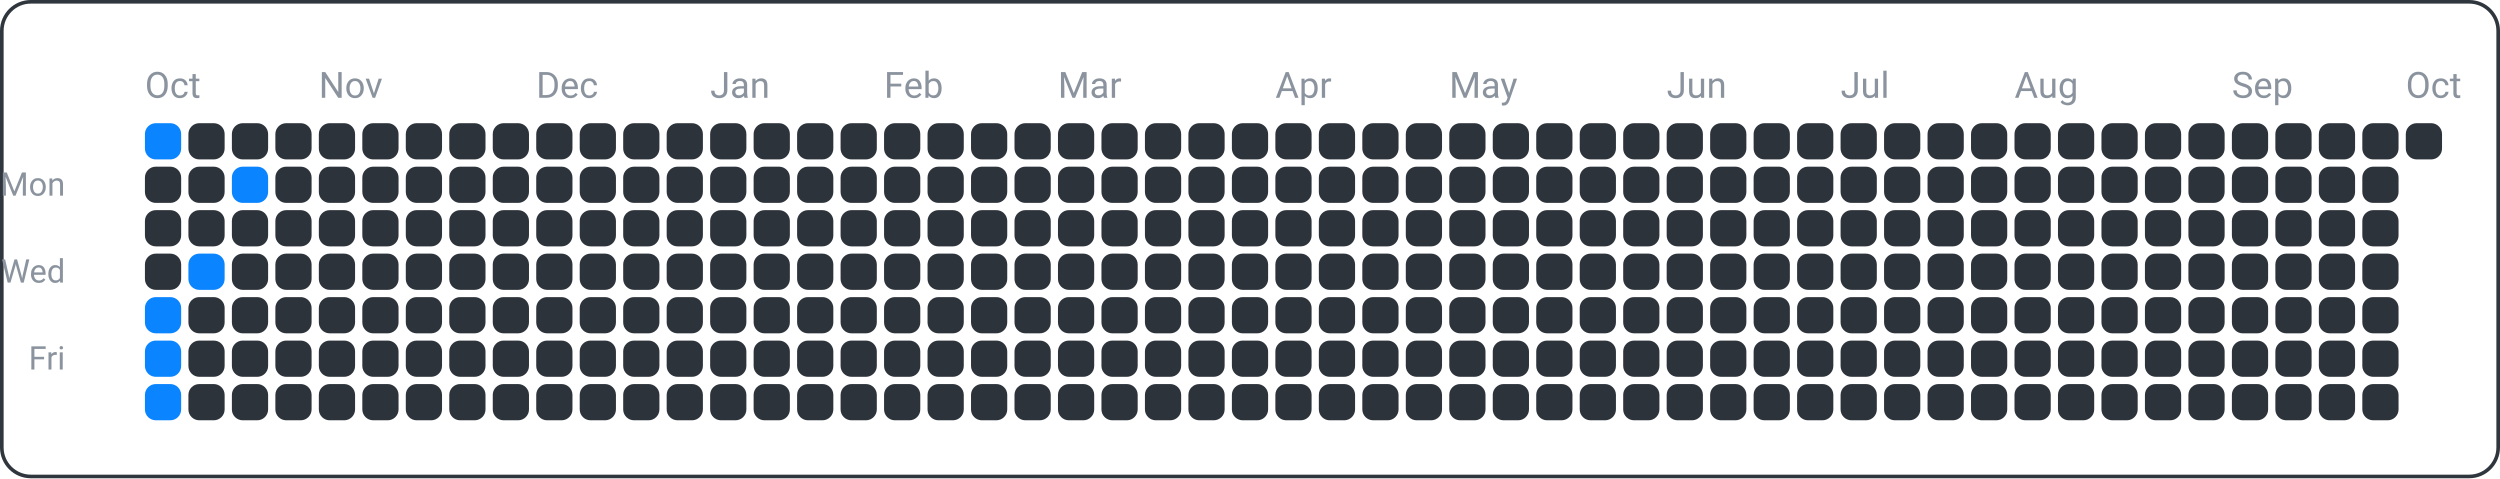
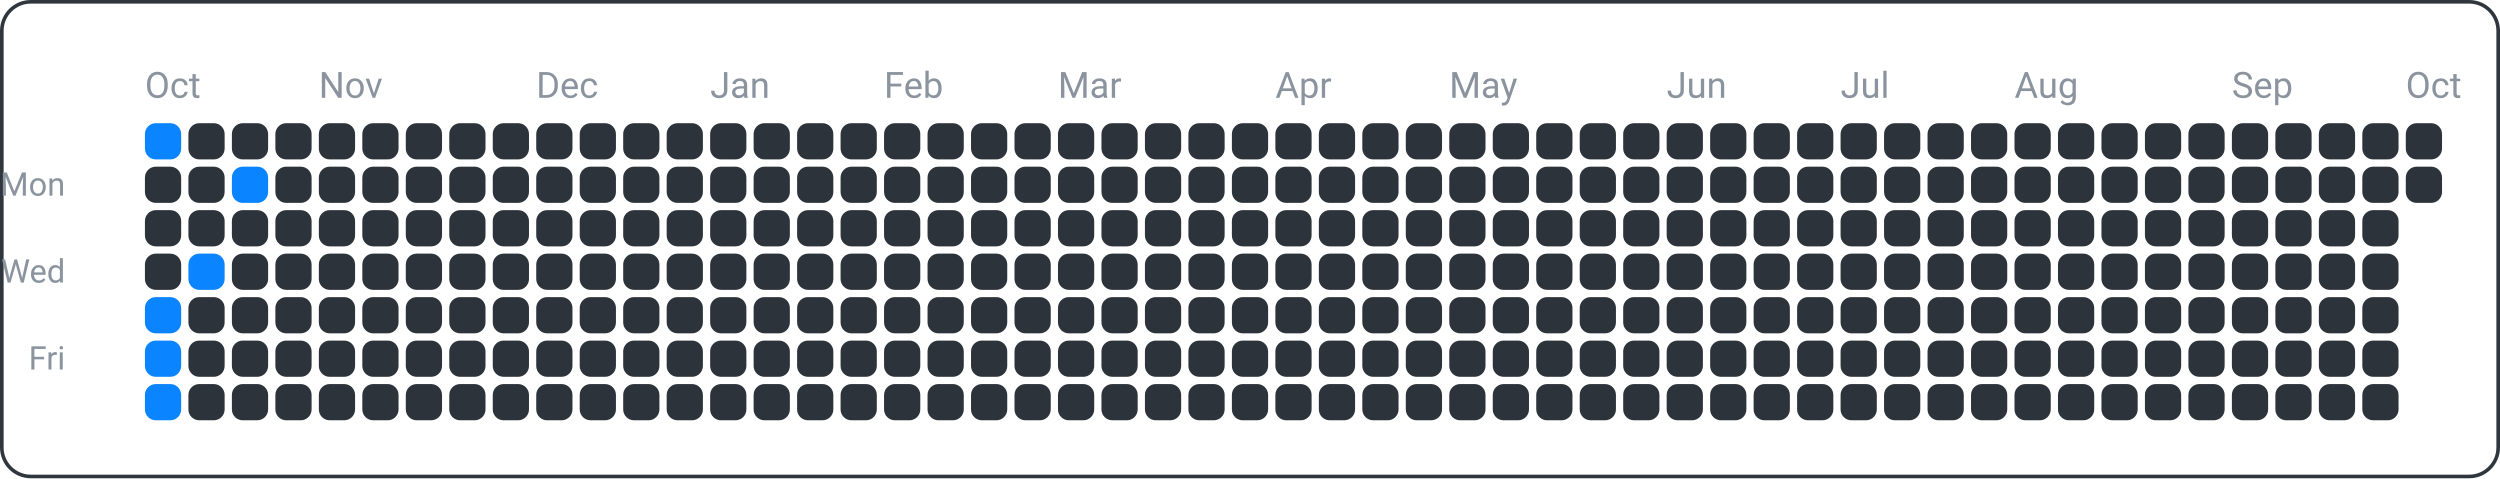
<svg xmlns="http://www.w3.org/2000/svg" width="690" height="132" viewBox="0 0 690 132">
  <rect x="0.5" y="0.5" width="689" height="131" fill="none" rx="8" ry="8" stroke="#30363d" />
  <text x="18" y="54" font-family="ui-sans-serif, -apple-system, Segoe UI, Roboto, Helvetica, Arial" font-size="9" fill="#8b949e" text-anchor="end">Mon</text>
  <text x="18" y="78" font-family="ui-sans-serif, -apple-system, Segoe UI, Roboto, Helvetica, Arial" font-size="9" fill="#8b949e" text-anchor="end">Wed</text>
  <text x="18" y="102" font-family="ui-sans-serif, -apple-system, Segoe UI, Roboto, Helvetica, Arial" font-size="9" fill="#8b949e" text-anchor="end">Fri</text>
  <text x="40" y="27" font-family="ui-sans-serif, -apple-system, Segoe UI, Roboto, Helvetica, Arial" font-size="10" fill="#8b949e" text-anchor="start">Oct</text>
  <text x="88" y="27" font-family="ui-sans-serif, -apple-system, Segoe UI, Roboto, Helvetica, Arial" font-size="10" fill="#8b949e" text-anchor="start">Nov</text>
  <text x="148" y="27" font-family="ui-sans-serif, -apple-system, Segoe UI, Roboto, Helvetica, Arial" font-size="10" fill="#8b949e" text-anchor="start">Dec</text>
  <text x="196" y="27" font-family="ui-sans-serif, -apple-system, Segoe UI, Roboto, Helvetica, Arial" font-size="10" fill="#8b949e" text-anchor="start">Jan</text>
  <text x="244" y="27" font-family="ui-sans-serif, -apple-system, Segoe UI, Roboto, Helvetica, Arial" font-size="10" fill="#8b949e" text-anchor="start">Feb</text>
  <text x="292" y="27" font-family="ui-sans-serif, -apple-system, Segoe UI, Roboto, Helvetica, Arial" font-size="10" fill="#8b949e" text-anchor="start">Mar</text>
  <text x="352" y="27" font-family="ui-sans-serif, -apple-system, Segoe UI, Roboto, Helvetica, Arial" font-size="10" fill="#8b949e" text-anchor="start">Apr</text>
  <text x="400" y="27" font-family="ui-sans-serif, -apple-system, Segoe UI, Roboto, Helvetica, Arial" font-size="10" fill="#8b949e" text-anchor="start">May</text>
  <text x="460" y="27" font-family="ui-sans-serif, -apple-system, Segoe UI, Roboto, Helvetica, Arial" font-size="10" fill="#8b949e" text-anchor="start">Jun</text>
  <text x="508" y="27" font-family="ui-sans-serif, -apple-system, Segoe UI, Roboto, Helvetica, Arial" font-size="10" fill="#8b949e" text-anchor="start">Jul</text>
  <text x="556" y="27" font-family="ui-sans-serif, -apple-system, Segoe UI, Roboto, Helvetica, Arial" font-size="10" fill="#8b949e" text-anchor="start">Aug</text>
  <text x="616" y="27" font-family="ui-sans-serif, -apple-system, Segoe UI, Roboto, Helvetica, Arial" font-size="10" fill="#8b949e" text-anchor="start">Sep</text>
  <text x="664" y="27" font-family="ui-sans-serif, -apple-system, Segoe UI, Roboto, Helvetica, Arial" font-size="10" fill="#8b949e" text-anchor="start">Oct</text>
  <rect x="40" y="34" width="10" height="10" fill="#0a84ff" rx="3" ry="3" />
  <rect x="40" y="46" width="10" height="10" fill="#2d333b" rx="3" ry="3" />
  <rect x="40" y="58" width="10" height="10" fill="#2d333b" rx="3" ry="3" />
  <rect x="40" y="70" width="10" height="10" fill="#2d333b" rx="3" ry="3" />
  <rect x="40" y="82" width="10" height="10" fill="#0a84ff" rx="3" ry="3" />
  <rect x="40" y="94" width="10" height="10" fill="#0a84ff" rx="3" ry="3" />
  <rect x="40" y="106" width="10" height="10" fill="#0a84ff" rx="3" ry="3" />
  <rect x="52" y="34" width="10" height="10" fill="#2d333b" rx="3" ry="3" />
  <rect x="52" y="46" width="10" height="10" fill="#2d333b" rx="3" ry="3" />
  <rect x="52" y="58" width="10" height="10" fill="#2d333b" rx="3" ry="3" />
  <rect x="52" y="70" width="10" height="10" fill="#0a84ff" rx="3" ry="3" />
  <rect x="52" y="82" width="10" height="10" fill="#2d333b" rx="3" ry="3" />
  <rect x="52" y="94" width="10" height="10" fill="#2d333b" rx="3" ry="3" />
  <rect x="52" y="106" width="10" height="10" fill="#2d333b" rx="3" ry="3" />
  <rect x="64" y="34" width="10" height="10" fill="#2d333b" rx="3" ry="3" />
  <rect x="64" y="46" width="10" height="10" fill="#0a84ff" rx="3" ry="3" />
  <rect x="64" y="58" width="10" height="10" fill="#2d333b" rx="3" ry="3" />
  <rect x="64" y="70" width="10" height="10" fill="#2d333b" rx="3" ry="3" />
  <rect x="64" y="82" width="10" height="10" fill="#2d333b" rx="3" ry="3" />
  <rect x="64" y="94" width="10" height="10" fill="#2d333b" rx="3" ry="3" />
  <rect x="64" y="106" width="10" height="10" fill="#2d333b" rx="3" ry="3" />
  <rect x="76" y="34" width="10" height="10" fill="#2d333b" rx="3" ry="3" />
  <rect x="76" y="46" width="10" height="10" fill="#2d333b" rx="3" ry="3" />
  <rect x="76" y="58" width="10" height="10" fill="#2d333b" rx="3" ry="3" />
  <rect x="76" y="70" width="10" height="10" fill="#2d333b" rx="3" ry="3" />
  <rect x="76" y="82" width="10" height="10" fill="#2d333b" rx="3" ry="3" />
  <rect x="76" y="94" width="10" height="10" fill="#2d333b" rx="3" ry="3" />
  <rect x="76" y="106" width="10" height="10" fill="#2d333b" rx="3" ry="3" />
  <rect x="88" y="34" width="10" height="10" fill="#2d333b" rx="3" ry="3" />
  <rect x="88" y="46" width="10" height="10" fill="#2d333b" rx="3" ry="3" />
  <rect x="88" y="58" width="10" height="10" fill="#2d333b" rx="3" ry="3" />
  <rect x="88" y="70" width="10" height="10" fill="#2d333b" rx="3" ry="3" />
  <rect x="88" y="82" width="10" height="10" fill="#2d333b" rx="3" ry="3" />
  <rect x="88" y="94" width="10" height="10" fill="#2d333b" rx="3" ry="3" />
  <rect x="88" y="106" width="10" height="10" fill="#2d333b" rx="3" ry="3" />
  <rect x="100" y="34" width="10" height="10" fill="#2d333b" rx="3" ry="3" />
  <rect x="100" y="46" width="10" height="10" fill="#2d333b" rx="3" ry="3" />
  <rect x="100" y="58" width="10" height="10" fill="#2d333b" rx="3" ry="3" />
  <rect x="100" y="70" width="10" height="10" fill="#2d333b" rx="3" ry="3" />
  <rect x="100" y="82" width="10" height="10" fill="#2d333b" rx="3" ry="3" />
  <rect x="100" y="94" width="10" height="10" fill="#2d333b" rx="3" ry="3" />
  <rect x="100" y="106" width="10" height="10" fill="#2d333b" rx="3" ry="3" />
  <rect x="112" y="34" width="10" height="10" fill="#2d333b" rx="3" ry="3" />
  <rect x="112" y="46" width="10" height="10" fill="#2d333b" rx="3" ry="3" />
  <rect x="112" y="58" width="10" height="10" fill="#2d333b" rx="3" ry="3" />
  <rect x="112" y="70" width="10" height="10" fill="#2d333b" rx="3" ry="3" />
  <rect x="112" y="82" width="10" height="10" fill="#2d333b" rx="3" ry="3" />
  <rect x="112" y="94" width="10" height="10" fill="#2d333b" rx="3" ry="3" />
  <rect x="112" y="106" width="10" height="10" fill="#2d333b" rx="3" ry="3" />
  <rect x="124" y="34" width="10" height="10" fill="#2d333b" rx="3" ry="3" />
  <rect x="124" y="46" width="10" height="10" fill="#2d333b" rx="3" ry="3" />
  <rect x="124" y="58" width="10" height="10" fill="#2d333b" rx="3" ry="3" />
  <rect x="124" y="70" width="10" height="10" fill="#2d333b" rx="3" ry="3" />
  <rect x="124" y="82" width="10" height="10" fill="#2d333b" rx="3" ry="3" />
  <rect x="124" y="94" width="10" height="10" fill="#2d333b" rx="3" ry="3" />
  <rect x="124" y="106" width="10" height="10" fill="#2d333b" rx="3" ry="3" />
  <rect x="136" y="34" width="10" height="10" fill="#2d333b" rx="3" ry="3" />
  <rect x="136" y="46" width="10" height="10" fill="#2d333b" rx="3" ry="3" />
  <rect x="136" y="58" width="10" height="10" fill="#2d333b" rx="3" ry="3" />
  <rect x="136" y="70" width="10" height="10" fill="#2d333b" rx="3" ry="3" />
  <rect x="136" y="82" width="10" height="10" fill="#2d333b" rx="3" ry="3" />
  <rect x="136" y="94" width="10" height="10" fill="#2d333b" rx="3" ry="3" />
  <rect x="136" y="106" width="10" height="10" fill="#2d333b" rx="3" ry="3" />
  <rect x="148" y="34" width="10" height="10" fill="#2d333b" rx="3" ry="3" />
  <rect x="148" y="46" width="10" height="10" fill="#2d333b" rx="3" ry="3" />
  <rect x="148" y="58" width="10" height="10" fill="#2d333b" rx="3" ry="3" />
  <rect x="148" y="70" width="10" height="10" fill="#2d333b" rx="3" ry="3" />
  <rect x="148" y="82" width="10" height="10" fill="#2d333b" rx="3" ry="3" />
  <rect x="148" y="94" width="10" height="10" fill="#2d333b" rx="3" ry="3" />
  <rect x="148" y="106" width="10" height="10" fill="#2d333b" rx="3" ry="3" />
  <rect x="160" y="34" width="10" height="10" fill="#2d333b" rx="3" ry="3" />
  <rect x="160" y="46" width="10" height="10" fill="#2d333b" rx="3" ry="3" />
  <rect x="160" y="58" width="10" height="10" fill="#2d333b" rx="3" ry="3" />
  <rect x="160" y="70" width="10" height="10" fill="#2d333b" rx="3" ry="3" />
  <rect x="160" y="82" width="10" height="10" fill="#2d333b" rx="3" ry="3" />
  <rect x="160" y="94" width="10" height="10" fill="#2d333b" rx="3" ry="3" />
  <rect x="160" y="106" width="10" height="10" fill="#2d333b" rx="3" ry="3" />
  <rect x="172" y="34" width="10" height="10" fill="#2d333b" rx="3" ry="3" />
  <rect x="172" y="46" width="10" height="10" fill="#2d333b" rx="3" ry="3" />
  <rect x="172" y="58" width="10" height="10" fill="#2d333b" rx="3" ry="3" />
  <rect x="172" y="70" width="10" height="10" fill="#2d333b" rx="3" ry="3" />
  <rect x="172" y="82" width="10" height="10" fill="#2d333b" rx="3" ry="3" />
  <rect x="172" y="94" width="10" height="10" fill="#2d333b" rx="3" ry="3" />
  <rect x="172" y="106" width="10" height="10" fill="#2d333b" rx="3" ry="3" />
  <rect x="184" y="34" width="10" height="10" fill="#2d333b" rx="3" ry="3" />
  <rect x="184" y="46" width="10" height="10" fill="#2d333b" rx="3" ry="3" />
  <rect x="184" y="58" width="10" height="10" fill="#2d333b" rx="3" ry="3" />
  <rect x="184" y="70" width="10" height="10" fill="#2d333b" rx="3" ry="3" />
  <rect x="184" y="82" width="10" height="10" fill="#2d333b" rx="3" ry="3" />
  <rect x="184" y="94" width="10" height="10" fill="#2d333b" rx="3" ry="3" />
  <rect x="184" y="106" width="10" height="10" fill="#2d333b" rx="3" ry="3" />
  <rect x="196" y="34" width="10" height="10" fill="#2d333b" rx="3" ry="3" />
  <rect x="196" y="46" width="10" height="10" fill="#2d333b" rx="3" ry="3" />
  <rect x="196" y="58" width="10" height="10" fill="#2d333b" rx="3" ry="3" />
  <rect x="196" y="70" width="10" height="10" fill="#2d333b" rx="3" ry="3" />
  <rect x="196" y="82" width="10" height="10" fill="#2d333b" rx="3" ry="3" />
  <rect x="196" y="94" width="10" height="10" fill="#2d333b" rx="3" ry="3" />
  <rect x="196" y="106" width="10" height="10" fill="#2d333b" rx="3" ry="3" />
  <rect x="208" y="34" width="10" height="10" fill="#2d333b" rx="3" ry="3" />
  <rect x="208" y="46" width="10" height="10" fill="#2d333b" rx="3" ry="3" />
  <rect x="208" y="58" width="10" height="10" fill="#2d333b" rx="3" ry="3" />
  <rect x="208" y="70" width="10" height="10" fill="#2d333b" rx="3" ry="3" />
  <rect x="208" y="82" width="10" height="10" fill="#2d333b" rx="3" ry="3" />
  <rect x="208" y="94" width="10" height="10" fill="#2d333b" rx="3" ry="3" />
  <rect x="208" y="106" width="10" height="10" fill="#2d333b" rx="3" ry="3" />
  <rect x="220" y="34" width="10" height="10" fill="#2d333b" rx="3" ry="3" />
  <rect x="220" y="46" width="10" height="10" fill="#2d333b" rx="3" ry="3" />
  <rect x="220" y="58" width="10" height="10" fill="#2d333b" rx="3" ry="3" />
  <rect x="220" y="70" width="10" height="10" fill="#2d333b" rx="3" ry="3" />
  <rect x="220" y="82" width="10" height="10" fill="#2d333b" rx="3" ry="3" />
  <rect x="220" y="94" width="10" height="10" fill="#2d333b" rx="3" ry="3" />
  <rect x="220" y="106" width="10" height="10" fill="#2d333b" rx="3" ry="3" />
  <rect x="232" y="34" width="10" height="10" fill="#2d333b" rx="3" ry="3" />
  <rect x="232" y="46" width="10" height="10" fill="#2d333b" rx="3" ry="3" />
  <rect x="232" y="58" width="10" height="10" fill="#2d333b" rx="3" ry="3" />
  <rect x="232" y="70" width="10" height="10" fill="#2d333b" rx="3" ry="3" />
  <rect x="232" y="82" width="10" height="10" fill="#2d333b" rx="3" ry="3" />
  <rect x="232" y="94" width="10" height="10" fill="#2d333b" rx="3" ry="3" />
  <rect x="232" y="106" width="10" height="10" fill="#2d333b" rx="3" ry="3" />
  <rect x="244" y="34" width="10" height="10" fill="#2d333b" rx="3" ry="3" />
  <rect x="244" y="46" width="10" height="10" fill="#2d333b" rx="3" ry="3" />
  <rect x="244" y="58" width="10" height="10" fill="#2d333b" rx="3" ry="3" />
  <rect x="244" y="70" width="10" height="10" fill="#2d333b" rx="3" ry="3" />
  <rect x="244" y="82" width="10" height="10" fill="#2d333b" rx="3" ry="3" />
  <rect x="244" y="94" width="10" height="10" fill="#2d333b" rx="3" ry="3" />
  <rect x="244" y="106" width="10" height="10" fill="#2d333b" rx="3" ry="3" />
  <rect x="256" y="34" width="10" height="10" fill="#2d333b" rx="3" ry="3" />
  <rect x="256" y="46" width="10" height="10" fill="#2d333b" rx="3" ry="3" />
  <rect x="256" y="58" width="10" height="10" fill="#2d333b" rx="3" ry="3" />
  <rect x="256" y="70" width="10" height="10" fill="#2d333b" rx="3" ry="3" />
  <rect x="256" y="82" width="10" height="10" fill="#2d333b" rx="3" ry="3" />
  <rect x="256" y="94" width="10" height="10" fill="#2d333b" rx="3" ry="3" />
  <rect x="256" y="106" width="10" height="10" fill="#2d333b" rx="3" ry="3" />
  <rect x="268" y="34" width="10" height="10" fill="#2d333b" rx="3" ry="3" />
  <rect x="268" y="46" width="10" height="10" fill="#2d333b" rx="3" ry="3" />
  <rect x="268" y="58" width="10" height="10" fill="#2d333b" rx="3" ry="3" />
  <rect x="268" y="70" width="10" height="10" fill="#2d333b" rx="3" ry="3" />
  <rect x="268" y="82" width="10" height="10" fill="#2d333b" rx="3" ry="3" />
  <rect x="268" y="94" width="10" height="10" fill="#2d333b" rx="3" ry="3" />
  <rect x="268" y="106" width="10" height="10" fill="#2d333b" rx="3" ry="3" />
  <rect x="280" y="34" width="10" height="10" fill="#2d333b" rx="3" ry="3" />
  <rect x="280" y="46" width="10" height="10" fill="#2d333b" rx="3" ry="3" />
  <rect x="280" y="58" width="10" height="10" fill="#2d333b" rx="3" ry="3" />
  <rect x="280" y="70" width="10" height="10" fill="#2d333b" rx="3" ry="3" />
  <rect x="280" y="82" width="10" height="10" fill="#2d333b" rx="3" ry="3" />
  <rect x="280" y="94" width="10" height="10" fill="#2d333b" rx="3" ry="3" />
  <rect x="280" y="106" width="10" height="10" fill="#2d333b" rx="3" ry="3" />
  <rect x="292" y="34" width="10" height="10" fill="#2d333b" rx="3" ry="3" />
  <rect x="292" y="46" width="10" height="10" fill="#2d333b" rx="3" ry="3" />
  <rect x="292" y="58" width="10" height="10" fill="#2d333b" rx="3" ry="3" />
  <rect x="292" y="70" width="10" height="10" fill="#2d333b" rx="3" ry="3" />
  <rect x="292" y="82" width="10" height="10" fill="#2d333b" rx="3" ry="3" />
  <rect x="292" y="94" width="10" height="10" fill="#2d333b" rx="3" ry="3" />
  <rect x="292" y="106" width="10" height="10" fill="#2d333b" rx="3" ry="3" />
  <rect x="304" y="34" width="10" height="10" fill="#2d333b" rx="3" ry="3" />
  <rect x="304" y="46" width="10" height="10" fill="#2d333b" rx="3" ry="3" />
  <rect x="304" y="58" width="10" height="10" fill="#2d333b" rx="3" ry="3" />
  <rect x="304" y="70" width="10" height="10" fill="#2d333b" rx="3" ry="3" />
  <rect x="304" y="82" width="10" height="10" fill="#2d333b" rx="3" ry="3" />
  <rect x="304" y="94" width="10" height="10" fill="#2d333b" rx="3" ry="3" />
  <rect x="304" y="106" width="10" height="10" fill="#2d333b" rx="3" ry="3" />
  <rect x="316" y="34" width="10" height="10" fill="#2d333b" rx="3" ry="3" />
  <rect x="316" y="46" width="10" height="10" fill="#2d333b" rx="3" ry="3" />
  <rect x="316" y="58" width="10" height="10" fill="#2d333b" rx="3" ry="3" />
  <rect x="316" y="70" width="10" height="10" fill="#2d333b" rx="3" ry="3" />
  <rect x="316" y="82" width="10" height="10" fill="#2d333b" rx="3" ry="3" />
  <rect x="316" y="94" width="10" height="10" fill="#2d333b" rx="3" ry="3" />
  <rect x="316" y="106" width="10" height="10" fill="#2d333b" rx="3" ry="3" />
  <rect x="328" y="34" width="10" height="10" fill="#2d333b" rx="3" ry="3" />
  <rect x="328" y="46" width="10" height="10" fill="#2d333b" rx="3" ry="3" />
  <rect x="328" y="58" width="10" height="10" fill="#2d333b" rx="3" ry="3" />
  <rect x="328" y="70" width="10" height="10" fill="#2d333b" rx="3" ry="3" />
  <rect x="328" y="82" width="10" height="10" fill="#2d333b" rx="3" ry="3" />
  <rect x="328" y="94" width="10" height="10" fill="#2d333b" rx="3" ry="3" />
  <rect x="328" y="106" width="10" height="10" fill="#2d333b" rx="3" ry="3" />
  <rect x="340" y="34" width="10" height="10" fill="#2d333b" rx="3" ry="3" />
  <rect x="340" y="46" width="10" height="10" fill="#2d333b" rx="3" ry="3" />
  <rect x="340" y="58" width="10" height="10" fill="#2d333b" rx="3" ry="3" />
  <rect x="340" y="70" width="10" height="10" fill="#2d333b" rx="3" ry="3" />
  <rect x="340" y="82" width="10" height="10" fill="#2d333b" rx="3" ry="3" />
  <rect x="340" y="94" width="10" height="10" fill="#2d333b" rx="3" ry="3" />
  <rect x="340" y="106" width="10" height="10" fill="#2d333b" rx="3" ry="3" />
  <rect x="352" y="34" width="10" height="10" fill="#2d333b" rx="3" ry="3" />
  <rect x="352" y="46" width="10" height="10" fill="#2d333b" rx="3" ry="3" />
  <rect x="352" y="58" width="10" height="10" fill="#2d333b" rx="3" ry="3" />
  <rect x="352" y="70" width="10" height="10" fill="#2d333b" rx="3" ry="3" />
  <rect x="352" y="82" width="10" height="10" fill="#2d333b" rx="3" ry="3" />
  <rect x="352" y="94" width="10" height="10" fill="#2d333b" rx="3" ry="3" />
  <rect x="352" y="106" width="10" height="10" fill="#2d333b" rx="3" ry="3" />
  <rect x="364" y="34" width="10" height="10" fill="#2d333b" rx="3" ry="3" />
  <rect x="364" y="46" width="10" height="10" fill="#2d333b" rx="3" ry="3" />
  <rect x="364" y="58" width="10" height="10" fill="#2d333b" rx="3" ry="3" />
  <rect x="364" y="70" width="10" height="10" fill="#2d333b" rx="3" ry="3" />
  <rect x="364" y="82" width="10" height="10" fill="#2d333b" rx="3" ry="3" />
  <rect x="364" y="94" width="10" height="10" fill="#2d333b" rx="3" ry="3" />
  <rect x="364" y="106" width="10" height="10" fill="#2d333b" rx="3" ry="3" />
  <rect x="376" y="34" width="10" height="10" fill="#2d333b" rx="3" ry="3" />
  <rect x="376" y="46" width="10" height="10" fill="#2d333b" rx="3" ry="3" />
  <rect x="376" y="58" width="10" height="10" fill="#2d333b" rx="3" ry="3" />
  <rect x="376" y="70" width="10" height="10" fill="#2d333b" rx="3" ry="3" />
  <rect x="376" y="82" width="10" height="10" fill="#2d333b" rx="3" ry="3" />
  <rect x="376" y="94" width="10" height="10" fill="#2d333b" rx="3" ry="3" />
  <rect x="376" y="106" width="10" height="10" fill="#2d333b" rx="3" ry="3" />
  <rect x="388" y="34" width="10" height="10" fill="#2d333b" rx="3" ry="3" />
  <rect x="388" y="46" width="10" height="10" fill="#2d333b" rx="3" ry="3" />
  <rect x="388" y="58" width="10" height="10" fill="#2d333b" rx="3" ry="3" />
  <rect x="388" y="70" width="10" height="10" fill="#2d333b" rx="3" ry="3" />
  <rect x="388" y="82" width="10" height="10" fill="#2d333b" rx="3" ry="3" />
  <rect x="388" y="94" width="10" height="10" fill="#2d333b" rx="3" ry="3" />
  <rect x="388" y="106" width="10" height="10" fill="#2d333b" rx="3" ry="3" />
  <rect x="400" y="34" width="10" height="10" fill="#2d333b" rx="3" ry="3" />
  <rect x="400" y="46" width="10" height="10" fill="#2d333b" rx="3" ry="3" />
  <rect x="400" y="58" width="10" height="10" fill="#2d333b" rx="3" ry="3" />
  <rect x="400" y="70" width="10" height="10" fill="#2d333b" rx="3" ry="3" />
  <rect x="400" y="82" width="10" height="10" fill="#2d333b" rx="3" ry="3" />
  <rect x="400" y="94" width="10" height="10" fill="#2d333b" rx="3" ry="3" />
  <rect x="400" y="106" width="10" height="10" fill="#2d333b" rx="3" ry="3" />
  <rect x="412" y="34" width="10" height="10" fill="#2d333b" rx="3" ry="3" />
  <rect x="412" y="46" width="10" height="10" fill="#2d333b" rx="3" ry="3" />
  <rect x="412" y="58" width="10" height="10" fill="#2d333b" rx="3" ry="3" />
  <rect x="412" y="70" width="10" height="10" fill="#2d333b" rx="3" ry="3" />
  <rect x="412" y="82" width="10" height="10" fill="#2d333b" rx="3" ry="3" />
  <rect x="412" y="94" width="10" height="10" fill="#2d333b" rx="3" ry="3" />
  <rect x="412" y="106" width="10" height="10" fill="#2d333b" rx="3" ry="3" />
  <rect x="424" y="34" width="10" height="10" fill="#2d333b" rx="3" ry="3" />
  <rect x="424" y="46" width="10" height="10" fill="#2d333b" rx="3" ry="3" />
  <rect x="424" y="58" width="10" height="10" fill="#2d333b" rx="3" ry="3" />
  <rect x="424" y="70" width="10" height="10" fill="#2d333b" rx="3" ry="3" />
  <rect x="424" y="82" width="10" height="10" fill="#2d333b" rx="3" ry="3" />
  <rect x="424" y="94" width="10" height="10" fill="#2d333b" rx="3" ry="3" />
  <rect x="424" y="106" width="10" height="10" fill="#2d333b" rx="3" ry="3" />
  <rect x="436" y="34" width="10" height="10" fill="#2d333b" rx="3" ry="3" />
  <rect x="436" y="46" width="10" height="10" fill="#2d333b" rx="3" ry="3" />
  <rect x="436" y="58" width="10" height="10" fill="#2d333b" rx="3" ry="3" />
  <rect x="436" y="70" width="10" height="10" fill="#2d333b" rx="3" ry="3" />
  <rect x="436" y="82" width="10" height="10" fill="#2d333b" rx="3" ry="3" />
  <rect x="436" y="94" width="10" height="10" fill="#2d333b" rx="3" ry="3" />
  <rect x="436" y="106" width="10" height="10" fill="#2d333b" rx="3" ry="3" />
  <rect x="448" y="34" width="10" height="10" fill="#2d333b" rx="3" ry="3" />
  <rect x="448" y="46" width="10" height="10" fill="#2d333b" rx="3" ry="3" />
  <rect x="448" y="58" width="10" height="10" fill="#2d333b" rx="3" ry="3" />
  <rect x="448" y="70" width="10" height="10" fill="#2d333b" rx="3" ry="3" />
  <rect x="448" y="82" width="10" height="10" fill="#2d333b" rx="3" ry="3" />
  <rect x="448" y="94" width="10" height="10" fill="#2d333b" rx="3" ry="3" />
  <rect x="448" y="106" width="10" height="10" fill="#2d333b" rx="3" ry="3" />
  <rect x="460" y="34" width="10" height="10" fill="#2d333b" rx="3" ry="3" />
  <rect x="460" y="46" width="10" height="10" fill="#2d333b" rx="3" ry="3" />
  <rect x="460" y="58" width="10" height="10" fill="#2d333b" rx="3" ry="3" />
  <rect x="460" y="70" width="10" height="10" fill="#2d333b" rx="3" ry="3" />
  <rect x="460" y="82" width="10" height="10" fill="#2d333b" rx="3" ry="3" />
  <rect x="460" y="94" width="10" height="10" fill="#2d333b" rx="3" ry="3" />
  <rect x="460" y="106" width="10" height="10" fill="#2d333b" rx="3" ry="3" />
  <rect x="472" y="34" width="10" height="10" fill="#2d333b" rx="3" ry="3" />
  <rect x="472" y="46" width="10" height="10" fill="#2d333b" rx="3" ry="3" />
  <rect x="472" y="58" width="10" height="10" fill="#2d333b" rx="3" ry="3" />
  <rect x="472" y="70" width="10" height="10" fill="#2d333b" rx="3" ry="3" />
  <rect x="472" y="82" width="10" height="10" fill="#2d333b" rx="3" ry="3" />
  <rect x="472" y="94" width="10" height="10" fill="#2d333b" rx="3" ry="3" />
  <rect x="472" y="106" width="10" height="10" fill="#2d333b" rx="3" ry="3" />
  <rect x="484" y="34" width="10" height="10" fill="#2d333b" rx="3" ry="3" />
  <rect x="484" y="46" width="10" height="10" fill="#2d333b" rx="3" ry="3" />
  <rect x="484" y="58" width="10" height="10" fill="#2d333b" rx="3" ry="3" />
  <rect x="484" y="70" width="10" height="10" fill="#2d333b" rx="3" ry="3" />
  <rect x="484" y="82" width="10" height="10" fill="#2d333b" rx="3" ry="3" />
  <rect x="484" y="94" width="10" height="10" fill="#2d333b" rx="3" ry="3" />
  <rect x="484" y="106" width="10" height="10" fill="#2d333b" rx="3" ry="3" />
  <rect x="496" y="34" width="10" height="10" fill="#2d333b" rx="3" ry="3" />
  <rect x="496" y="46" width="10" height="10" fill="#2d333b" rx="3" ry="3" />
  <rect x="496" y="58" width="10" height="10" fill="#2d333b" rx="3" ry="3" />
  <rect x="496" y="70" width="10" height="10" fill="#2d333b" rx="3" ry="3" />
  <rect x="496" y="82" width="10" height="10" fill="#2d333b" rx="3" ry="3" />
  <rect x="496" y="94" width="10" height="10" fill="#2d333b" rx="3" ry="3" />
  <rect x="496" y="106" width="10" height="10" fill="#2d333b" rx="3" ry="3" />
  <rect x="508" y="34" width="10" height="10" fill="#2d333b" rx="3" ry="3" />
  <rect x="508" y="46" width="10" height="10" fill="#2d333b" rx="3" ry="3" />
  <rect x="508" y="58" width="10" height="10" fill="#2d333b" rx="3" ry="3" />
  <rect x="508" y="70" width="10" height="10" fill="#2d333b" rx="3" ry="3" />
  <rect x="508" y="82" width="10" height="10" fill="#2d333b" rx="3" ry="3" />
  <rect x="508" y="94" width="10" height="10" fill="#2d333b" rx="3" ry="3" />
  <rect x="508" y="106" width="10" height="10" fill="#2d333b" rx="3" ry="3" />
  <rect x="520" y="34" width="10" height="10" fill="#2d333b" rx="3" ry="3" />
  <rect x="520" y="46" width="10" height="10" fill="#2d333b" rx="3" ry="3" />
  <rect x="520" y="58" width="10" height="10" fill="#2d333b" rx="3" ry="3" />
  <rect x="520" y="70" width="10" height="10" fill="#2d333b" rx="3" ry="3" />
  <rect x="520" y="82" width="10" height="10" fill="#2d333b" rx="3" ry="3" />
  <rect x="520" y="94" width="10" height="10" fill="#2d333b" rx="3" ry="3" />
  <rect x="520" y="106" width="10" height="10" fill="#2d333b" rx="3" ry="3" />
  <rect x="532" y="34" width="10" height="10" fill="#2d333b" rx="3" ry="3" />
  <rect x="532" y="46" width="10" height="10" fill="#2d333b" rx="3" ry="3" />
  <rect x="532" y="58" width="10" height="10" fill="#2d333b" rx="3" ry="3" />
  <rect x="532" y="70" width="10" height="10" fill="#2d333b" rx="3" ry="3" />
  <rect x="532" y="82" width="10" height="10" fill="#2d333b" rx="3" ry="3" />
  <rect x="532" y="94" width="10" height="10" fill="#2d333b" rx="3" ry="3" />
  <rect x="532" y="106" width="10" height="10" fill="#2d333b" rx="3" ry="3" />
  <rect x="544" y="34" width="10" height="10" fill="#2d333b" rx="3" ry="3" />
  <rect x="544" y="46" width="10" height="10" fill="#2d333b" rx="3" ry="3" />
  <rect x="544" y="58" width="10" height="10" fill="#2d333b" rx="3" ry="3" />
  <rect x="544" y="70" width="10" height="10" fill="#2d333b" rx="3" ry="3" />
  <rect x="544" y="82" width="10" height="10" fill="#2d333b" rx="3" ry="3" />
  <rect x="544" y="94" width="10" height="10" fill="#2d333b" rx="3" ry="3" />
  <rect x="544" y="106" width="10" height="10" fill="#2d333b" rx="3" ry="3" />
  <rect x="556" y="34" width="10" height="10" fill="#2d333b" rx="3" ry="3" />
  <rect x="556" y="46" width="10" height="10" fill="#2d333b" rx="3" ry="3" />
  <rect x="556" y="58" width="10" height="10" fill="#2d333b" rx="3" ry="3" />
  <rect x="556" y="70" width="10" height="10" fill="#2d333b" rx="3" ry="3" />
  <rect x="556" y="82" width="10" height="10" fill="#2d333b" rx="3" ry="3" />
  <rect x="556" y="94" width="10" height="10" fill="#2d333b" rx="3" ry="3" />
  <rect x="556" y="106" width="10" height="10" fill="#2d333b" rx="3" ry="3" />
  <rect x="568" y="34" width="10" height="10" fill="#2d333b" rx="3" ry="3" />
  <rect x="568" y="46" width="10" height="10" fill="#2d333b" rx="3" ry="3" />
  <rect x="568" y="58" width="10" height="10" fill="#2d333b" rx="3" ry="3" />
  <rect x="568" y="70" width="10" height="10" fill="#2d333b" rx="3" ry="3" />
  <rect x="568" y="82" width="10" height="10" fill="#2d333b" rx="3" ry="3" />
  <rect x="568" y="94" width="10" height="10" fill="#2d333b" rx="3" ry="3" />
  <rect x="568" y="106" width="10" height="10" fill="#2d333b" rx="3" ry="3" />
  <rect x="580" y="34" width="10" height="10" fill="#2d333b" rx="3" ry="3" />
  <rect x="580" y="46" width="10" height="10" fill="#2d333b" rx="3" ry="3" />
  <rect x="580" y="58" width="10" height="10" fill="#2d333b" rx="3" ry="3" />
  <rect x="580" y="70" width="10" height="10" fill="#2d333b" rx="3" ry="3" />
  <rect x="580" y="82" width="10" height="10" fill="#2d333b" rx="3" ry="3" />
  <rect x="580" y="94" width="10" height="10" fill="#2d333b" rx="3" ry="3" />
  <rect x="580" y="106" width="10" height="10" fill="#2d333b" rx="3" ry="3" />
  <rect x="592" y="34" width="10" height="10" fill="#2d333b" rx="3" ry="3" />
  <rect x="592" y="46" width="10" height="10" fill="#2d333b" rx="3" ry="3" />
  <rect x="592" y="58" width="10" height="10" fill="#2d333b" rx="3" ry="3" />
  <rect x="592" y="70" width="10" height="10" fill="#2d333b" rx="3" ry="3" />
  <rect x="592" y="82" width="10" height="10" fill="#2d333b" rx="3" ry="3" />
  <rect x="592" y="94" width="10" height="10" fill="#2d333b" rx="3" ry="3" />
  <rect x="592" y="106" width="10" height="10" fill="#2d333b" rx="3" ry="3" />
  <rect x="604" y="34" width="10" height="10" fill="#2d333b" rx="3" ry="3" />
  <rect x="604" y="46" width="10" height="10" fill="#2d333b" rx="3" ry="3" />
  <rect x="604" y="58" width="10" height="10" fill="#2d333b" rx="3" ry="3" />
  <rect x="604" y="70" width="10" height="10" fill="#2d333b" rx="3" ry="3" />
  <rect x="604" y="82" width="10" height="10" fill="#2d333b" rx="3" ry="3" />
  <rect x="604" y="94" width="10" height="10" fill="#2d333b" rx="3" ry="3" />
  <rect x="604" y="106" width="10" height="10" fill="#2d333b" rx="3" ry="3" />
  <rect x="616" y="34" width="10" height="10" fill="#2d333b" rx="3" ry="3" />
  <rect x="616" y="46" width="10" height="10" fill="#2d333b" rx="3" ry="3" />
  <rect x="616" y="58" width="10" height="10" fill="#2d333b" rx="3" ry="3" />
  <rect x="616" y="70" width="10" height="10" fill="#2d333b" rx="3" ry="3" />
  <rect x="616" y="82" width="10" height="10" fill="#2d333b" rx="3" ry="3" />
  <rect x="616" y="94" width="10" height="10" fill="#2d333b" rx="3" ry="3" />
  <rect x="616" y="106" width="10" height="10" fill="#2d333b" rx="3" ry="3" />
  <rect x="628" y="34" width="10" height="10" fill="#2d333b" rx="3" ry="3" />
  <rect x="628" y="46" width="10" height="10" fill="#2d333b" rx="3" ry="3" />
  <rect x="628" y="58" width="10" height="10" fill="#2d333b" rx="3" ry="3" />
  <rect x="628" y="70" width="10" height="10" fill="#2d333b" rx="3" ry="3" />
  <rect x="628" y="82" width="10" height="10" fill="#2d333b" rx="3" ry="3" />
  <rect x="628" y="94" width="10" height="10" fill="#2d333b" rx="3" ry="3" />
  <rect x="628" y="106" width="10" height="10" fill="#2d333b" rx="3" ry="3" />
  <rect x="640" y="34" width="10" height="10" fill="#2d333b" rx="3" ry="3" />
  <rect x="640" y="46" width="10" height="10" fill="#2d333b" rx="3" ry="3" />
  <rect x="640" y="58" width="10" height="10" fill="#2d333b" rx="3" ry="3" />
  <rect x="640" y="70" width="10" height="10" fill="#2d333b" rx="3" ry="3" />
  <rect x="640" y="82" width="10" height="10" fill="#2d333b" rx="3" ry="3" />
  <rect x="640" y="94" width="10" height="10" fill="#2d333b" rx="3" ry="3" />
  <rect x="640" y="106" width="10" height="10" fill="#2d333b" rx="3" ry="3" />
  <rect x="652" y="34" width="10" height="10" fill="#2d333b" rx="3" ry="3" />
  <rect x="652" y="46" width="10" height="10" fill="#2d333b" rx="3" ry="3" />
  <rect x="652" y="58" width="10" height="10" fill="#2d333b" rx="3" ry="3" />
  <rect x="652" y="70" width="10" height="10" fill="#2d333b" rx="3" ry="3" />
  <rect x="652" y="82" width="10" height="10" fill="#2d333b" rx="3" ry="3" />
  <rect x="652" y="94" width="10" height="10" fill="#2d333b" rx="3" ry="3" />
  <rect x="652" y="106" width="10" height="10" fill="#2d333b" rx="3" ry="3" />
  <rect x="664" y="34" width="10" height="10" fill="#2d333b" rx="3" ry="3" />
+   <rect x="664" y="46" width="10" height="10" fill="#2d333b" rx="3" ry="3" />
</svg>
